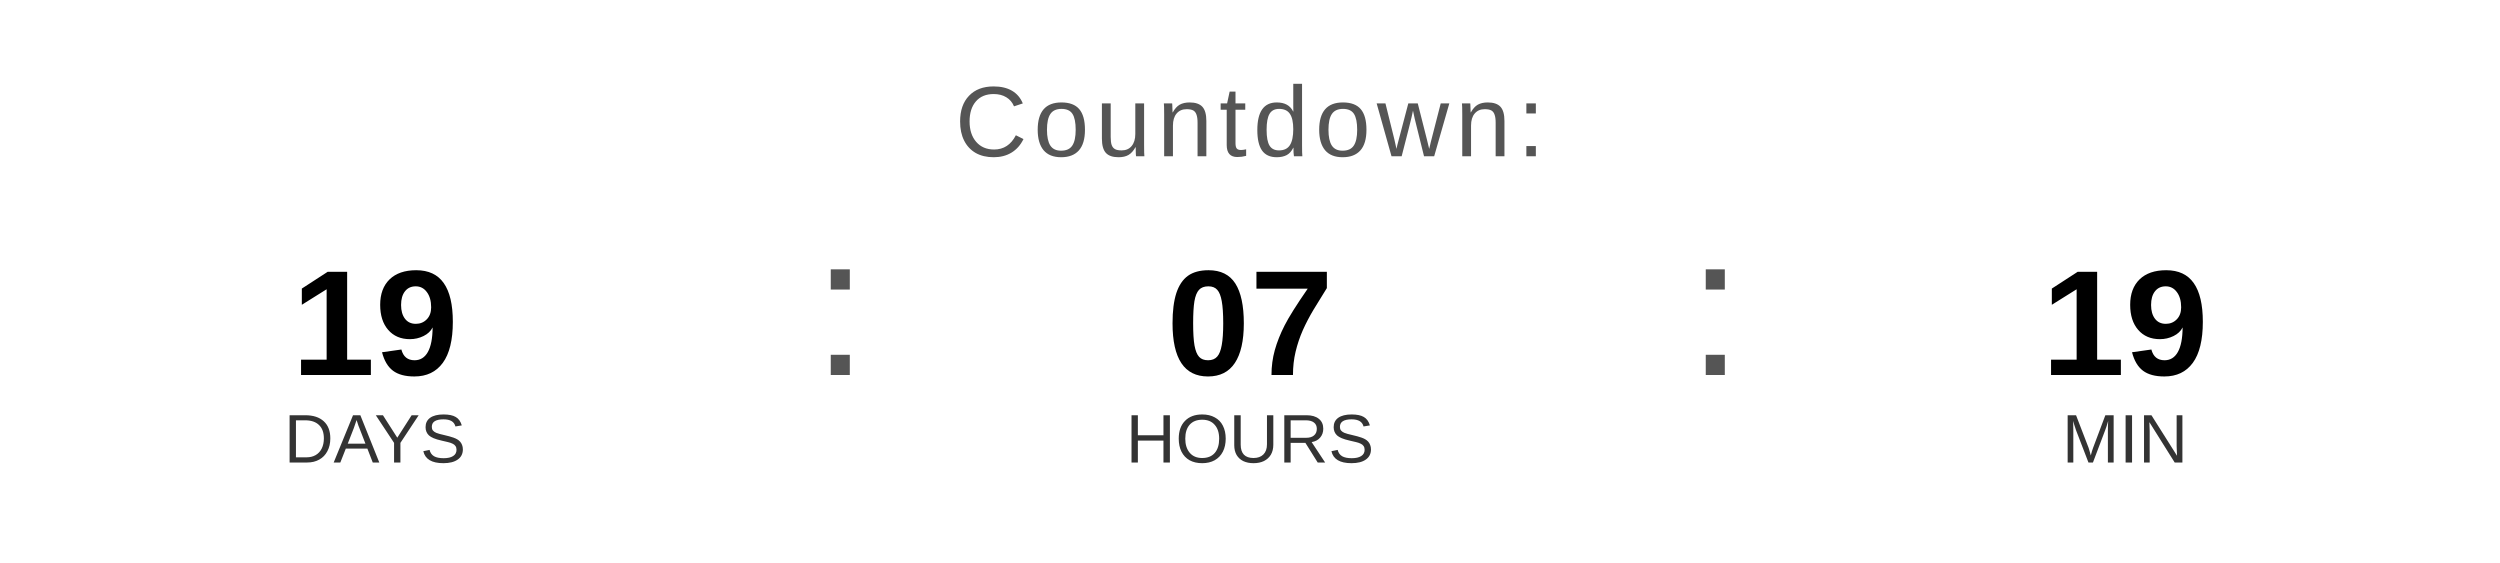
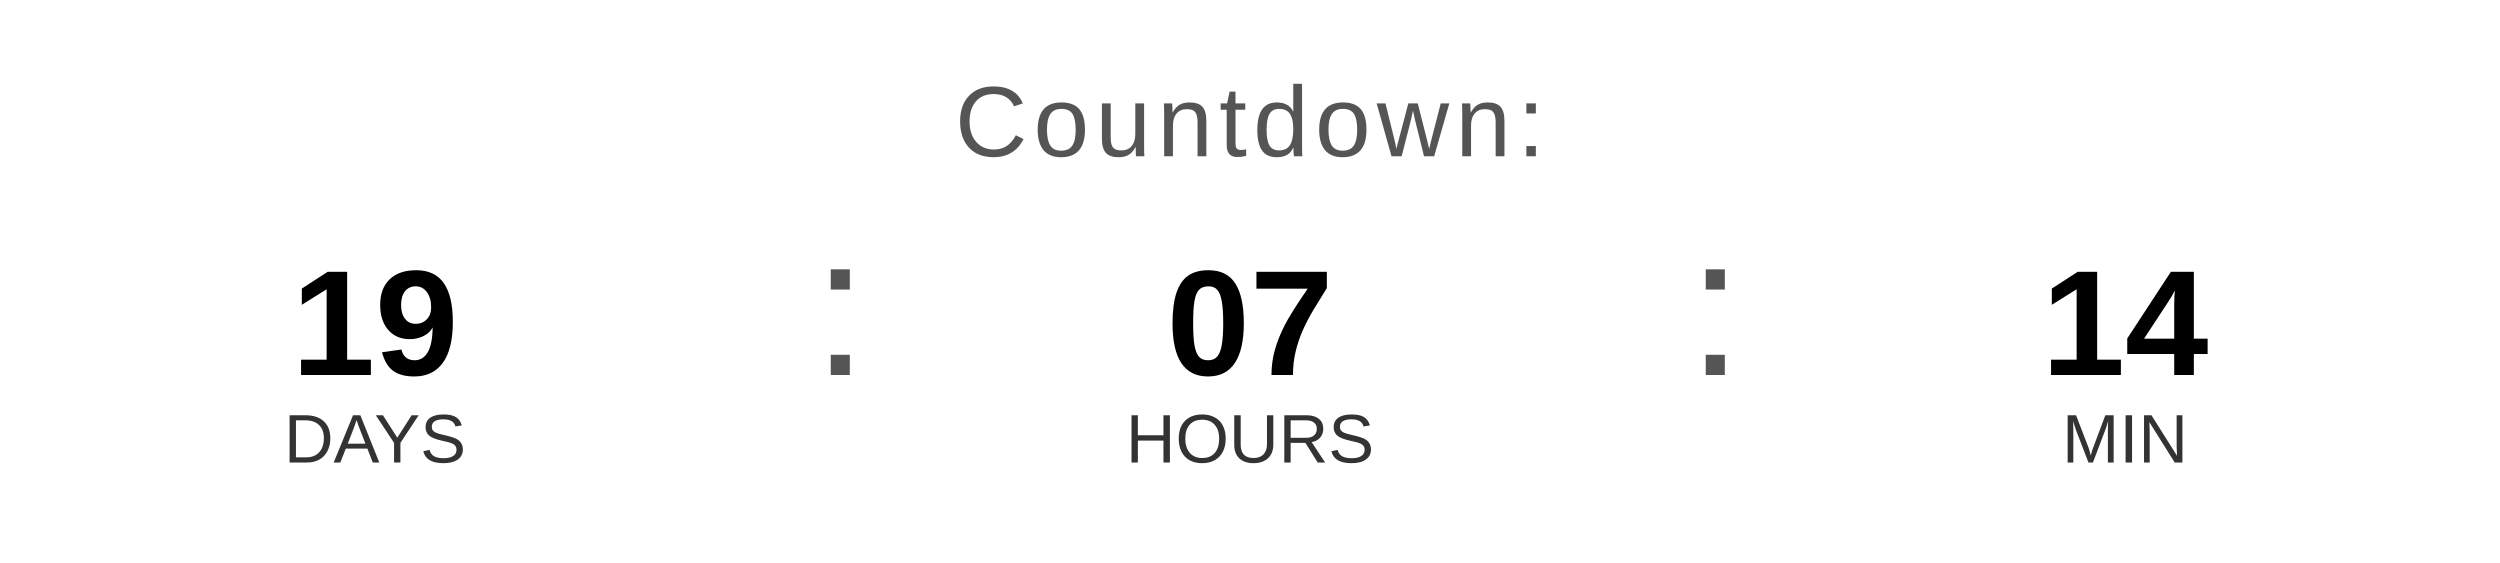
<svg xmlns="http://www.w3.org/2000/svg" width="400" height="90" viewBox="0 0 400 90">
  <text x="200" y="25" font-family="Arial, Helvetica, sans-serif" font-size="16" fill="#555555" text-anchor="middle" letter-spacing="1">
    Countdown:
  </text>
  <text x="60" y="60" font-family="Arial, Helvetica, sans-serif" font-size="24" font-weight="bold" fill="#000000" text-anchor="middle">19</text>
  <text x="60" y="74" font-family="Arial, Helvetica, sans-serif" font-size="11" fill="#333333" text-anchor="middle">DAYS</text>
  <text x="130" y="60" font-family="Arial, sans-serif" font-size="32" fill="#555555">:</text>
  <text x="200" y="60" font-family="Arial, Helvetica, sans-serif" font-size="24" font-weight="bold" fill="#000000" text-anchor="middle">07</text>
  <text x="200" y="74" font-family="Arial, Helvetica, sans-serif" font-size="11" fill="#333333" text-anchor="middle">HOURS</text>
  <text x="270" y="60" font-family="Arial, sans-serif" font-size="32" fill="#555555">:</text>
-   <text x="340" y="60" font-family="Arial, Helvetica, sans-serif" font-size="24" font-weight="bold" fill="#000000" text-anchor="middle">19</text>
+   <text x="340" y="60" font-family="Arial, Helvetica, sans-serif" font-size="24" font-weight="bold" fill="#000000" text-anchor="middle">14</text>
  <text x="340" y="74" font-family="Arial, Helvetica, sans-serif" font-size="11" fill="#333333" text-anchor="middle">MIN</text>
</svg>
